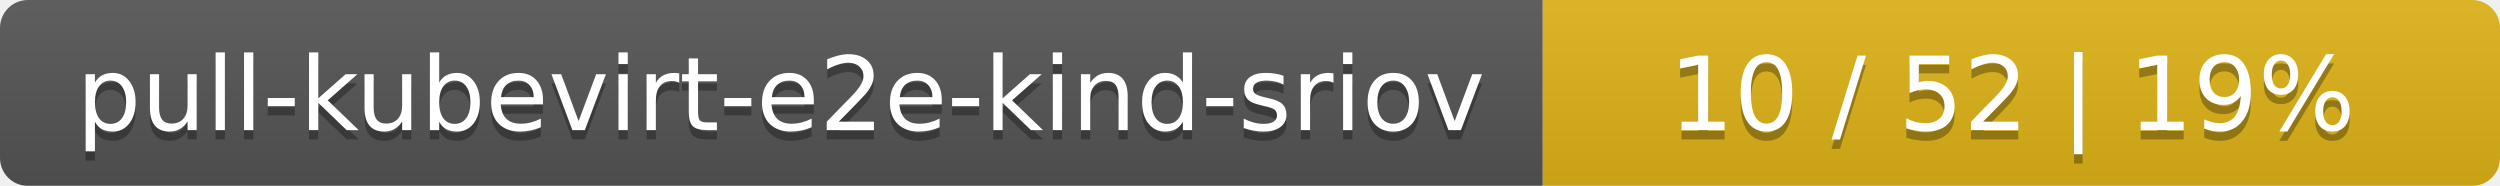
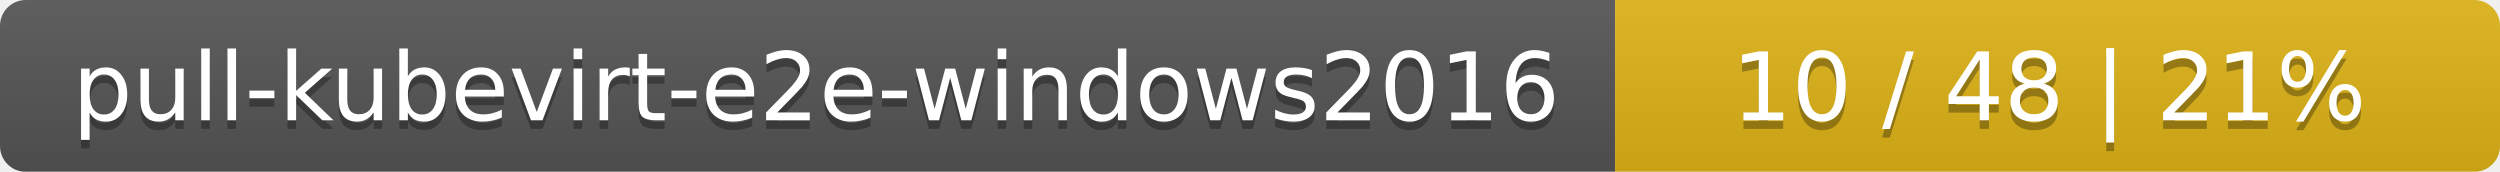
- <svg xmlns="http://www.w3.org/2000/svg" width="269" height="20">
+ <svg xmlns="http://www.w3.org/2000/svg" width="291" height="20">
  <linearGradient id="smooth" x2="0" y2="100%">
    <stop offset="0" stop-color="#bbb" stop-opacity=".1" />
    <stop offset="1" stop-opacity=".1" />
  </linearGradient>
  <mask id="round">
-     <rect width="269" height="20" rx="3" fill="#fff" />
+     <rect width="291" height="20" rx="3" fill="#fff" />
  </mask>
  <g mask="url(#round)">
-     <rect width="166" height="20" fill="#555" />
-     <rect x="166" width="103" height="20" fill="#dfb317" />
-     <rect width="269" height="20" fill="url(#smooth)" />
+     <rect width="188" height="20" fill="#555" />
+     <rect x="188" width="103" height="20" fill="#dfb317" />
+     <rect width="291" height="20" fill="url(#smooth)" />
  </g>
  <g fill="#fff" text-anchor="middle" font-family="DejaVu Sans,Verdana,Geneva,sans-serif" font-size="11">
-     <text x="84" y="15" fill="#010101" fill-opacity=".3">pull-kubevirt-e2e-kind-sriov</text>
-     <text x="84" y="14">pull-kubevirt-e2e-kind-sriov</text>
-     <text x="216.5" y="15" fill="#010101" fill-opacity=".3">10 / 52    |    19%</text>
-     <text x="216.5" y="14">10 / 52    |    19%</text>
+     <text x="95" y="15" fill="#010101" fill-opacity=".3">pull-kubevirt-e2e-windows2016</text>
+     <text x="95" y="14">pull-kubevirt-e2e-windows2016</text>
+     <text x="238.5" y="15" fill="#010101" fill-opacity=".3">10 / 48    |    21%</text>
+     <text x="238.5" y="14">10 / 48    |    21%</text>
  </g>
</svg>
